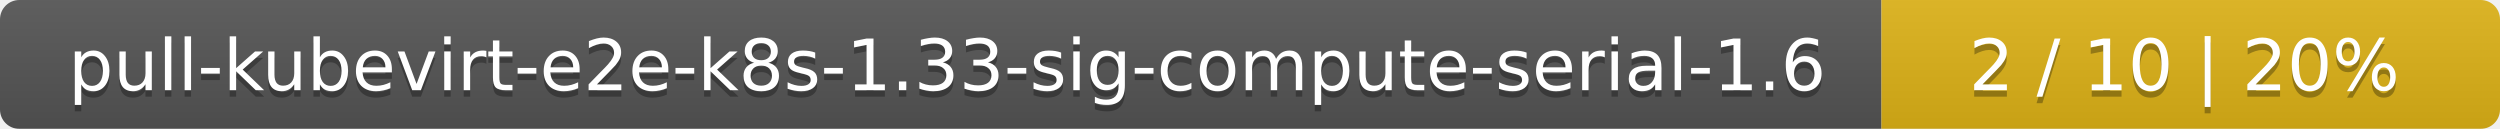
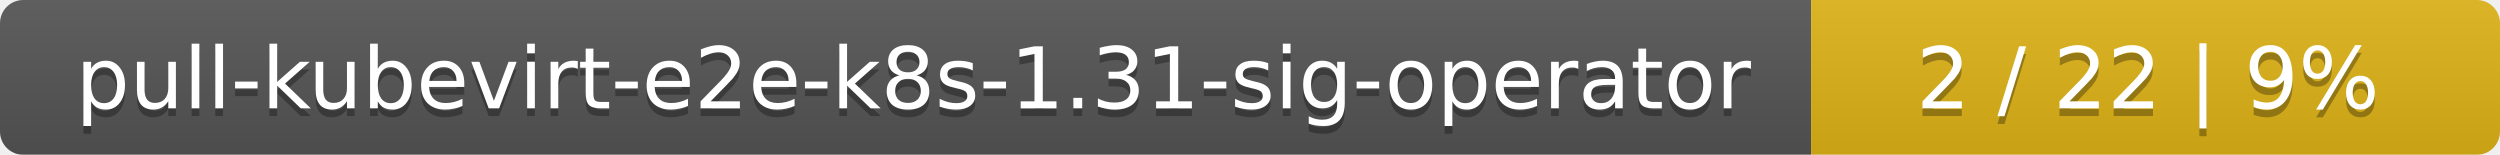
- <svg xmlns="http://www.w3.org/2000/svg" width="388" height="20">
+ <svg xmlns="http://www.w3.org/2000/svg" width="323" height="20">
  <linearGradient id="smooth" x2="0" y2="100%">
    <stop offset="0" stop-color="#bbb" stop-opacity=".1" />
    <stop offset="1" stop-opacity=".1" />
  </linearGradient>
  <mask id="round">
-     <rect width="388" height="20" rx="3" fill="#fff" />
+     <rect width="323" height="20" rx="3" fill="#fff" />
  </mask>
  <g mask="url(#round)">
-     <rect width="292" height="20" fill="#555" />
-     <rect x="292" width="96" height="20" fill="#dfb317" />
-     <rect width="388" height="20" fill="url(#smooth)" />
+     <rect width="234" height="20" fill="#555" />
+     <rect x="234" width="89" height="20" fill="#dfb317" />
+     <rect width="323" height="20" fill="url(#smooth)" />
  </g>
  <g fill="#fff" text-anchor="middle" font-family="DejaVu Sans,Verdana,Geneva,sans-serif" font-size="11">
-     <text x="147" y="15" fill="#010101" fill-opacity=".3">pull-kubevirt-e2e-k8s-1.33-sig-compute-serial-1.6</text>
-     <text x="147" y="14">pull-kubevirt-e2e-k8s-1.33-sig-compute-serial-1.6</text>
-     <text x="339" y="15" fill="#010101" fill-opacity=".3">2 / 10    |    20%</text>
-     <text x="339" y="14">2 / 10    |    20%</text>
+     <text x="118" y="15" fill="#010101" fill-opacity=".3">pull-kubevirt-e2e-k8s-1.31-sig-operator</text>
+     <text x="118" y="14">pull-kubevirt-e2e-k8s-1.31-sig-operator</text>
+     <text x="277.5" y="15" fill="#010101" fill-opacity=".3">2 / 22    |    9%</text>
+     <text x="277.5" y="14">2 / 22    |    9%</text>
  </g>
</svg>
